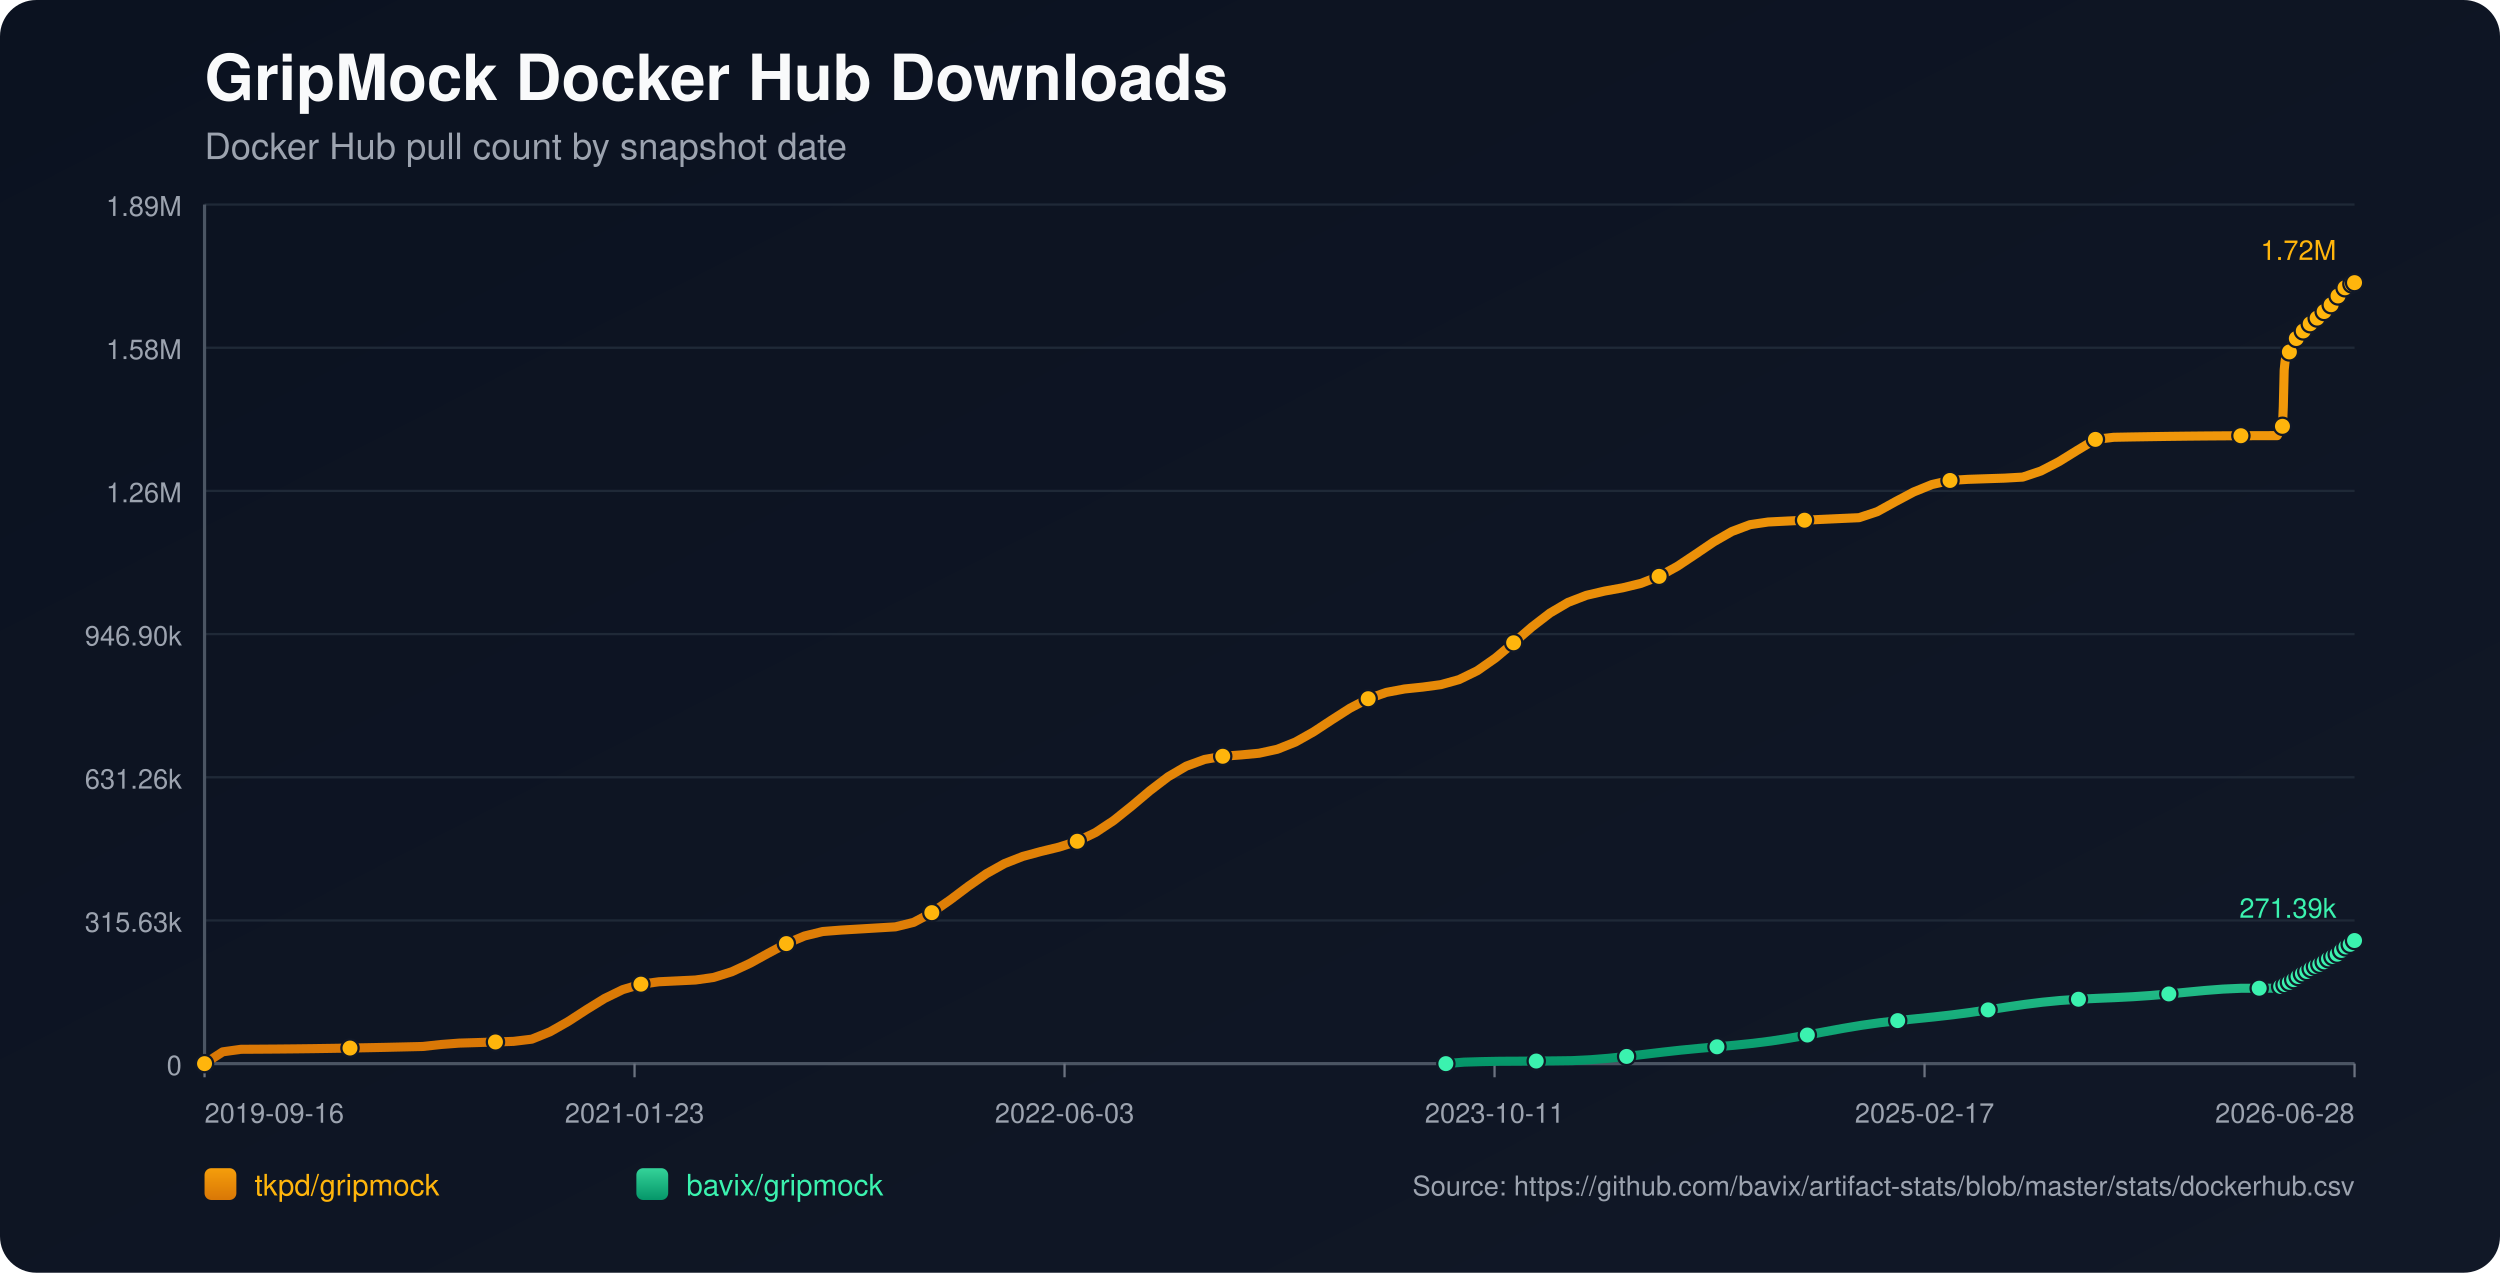
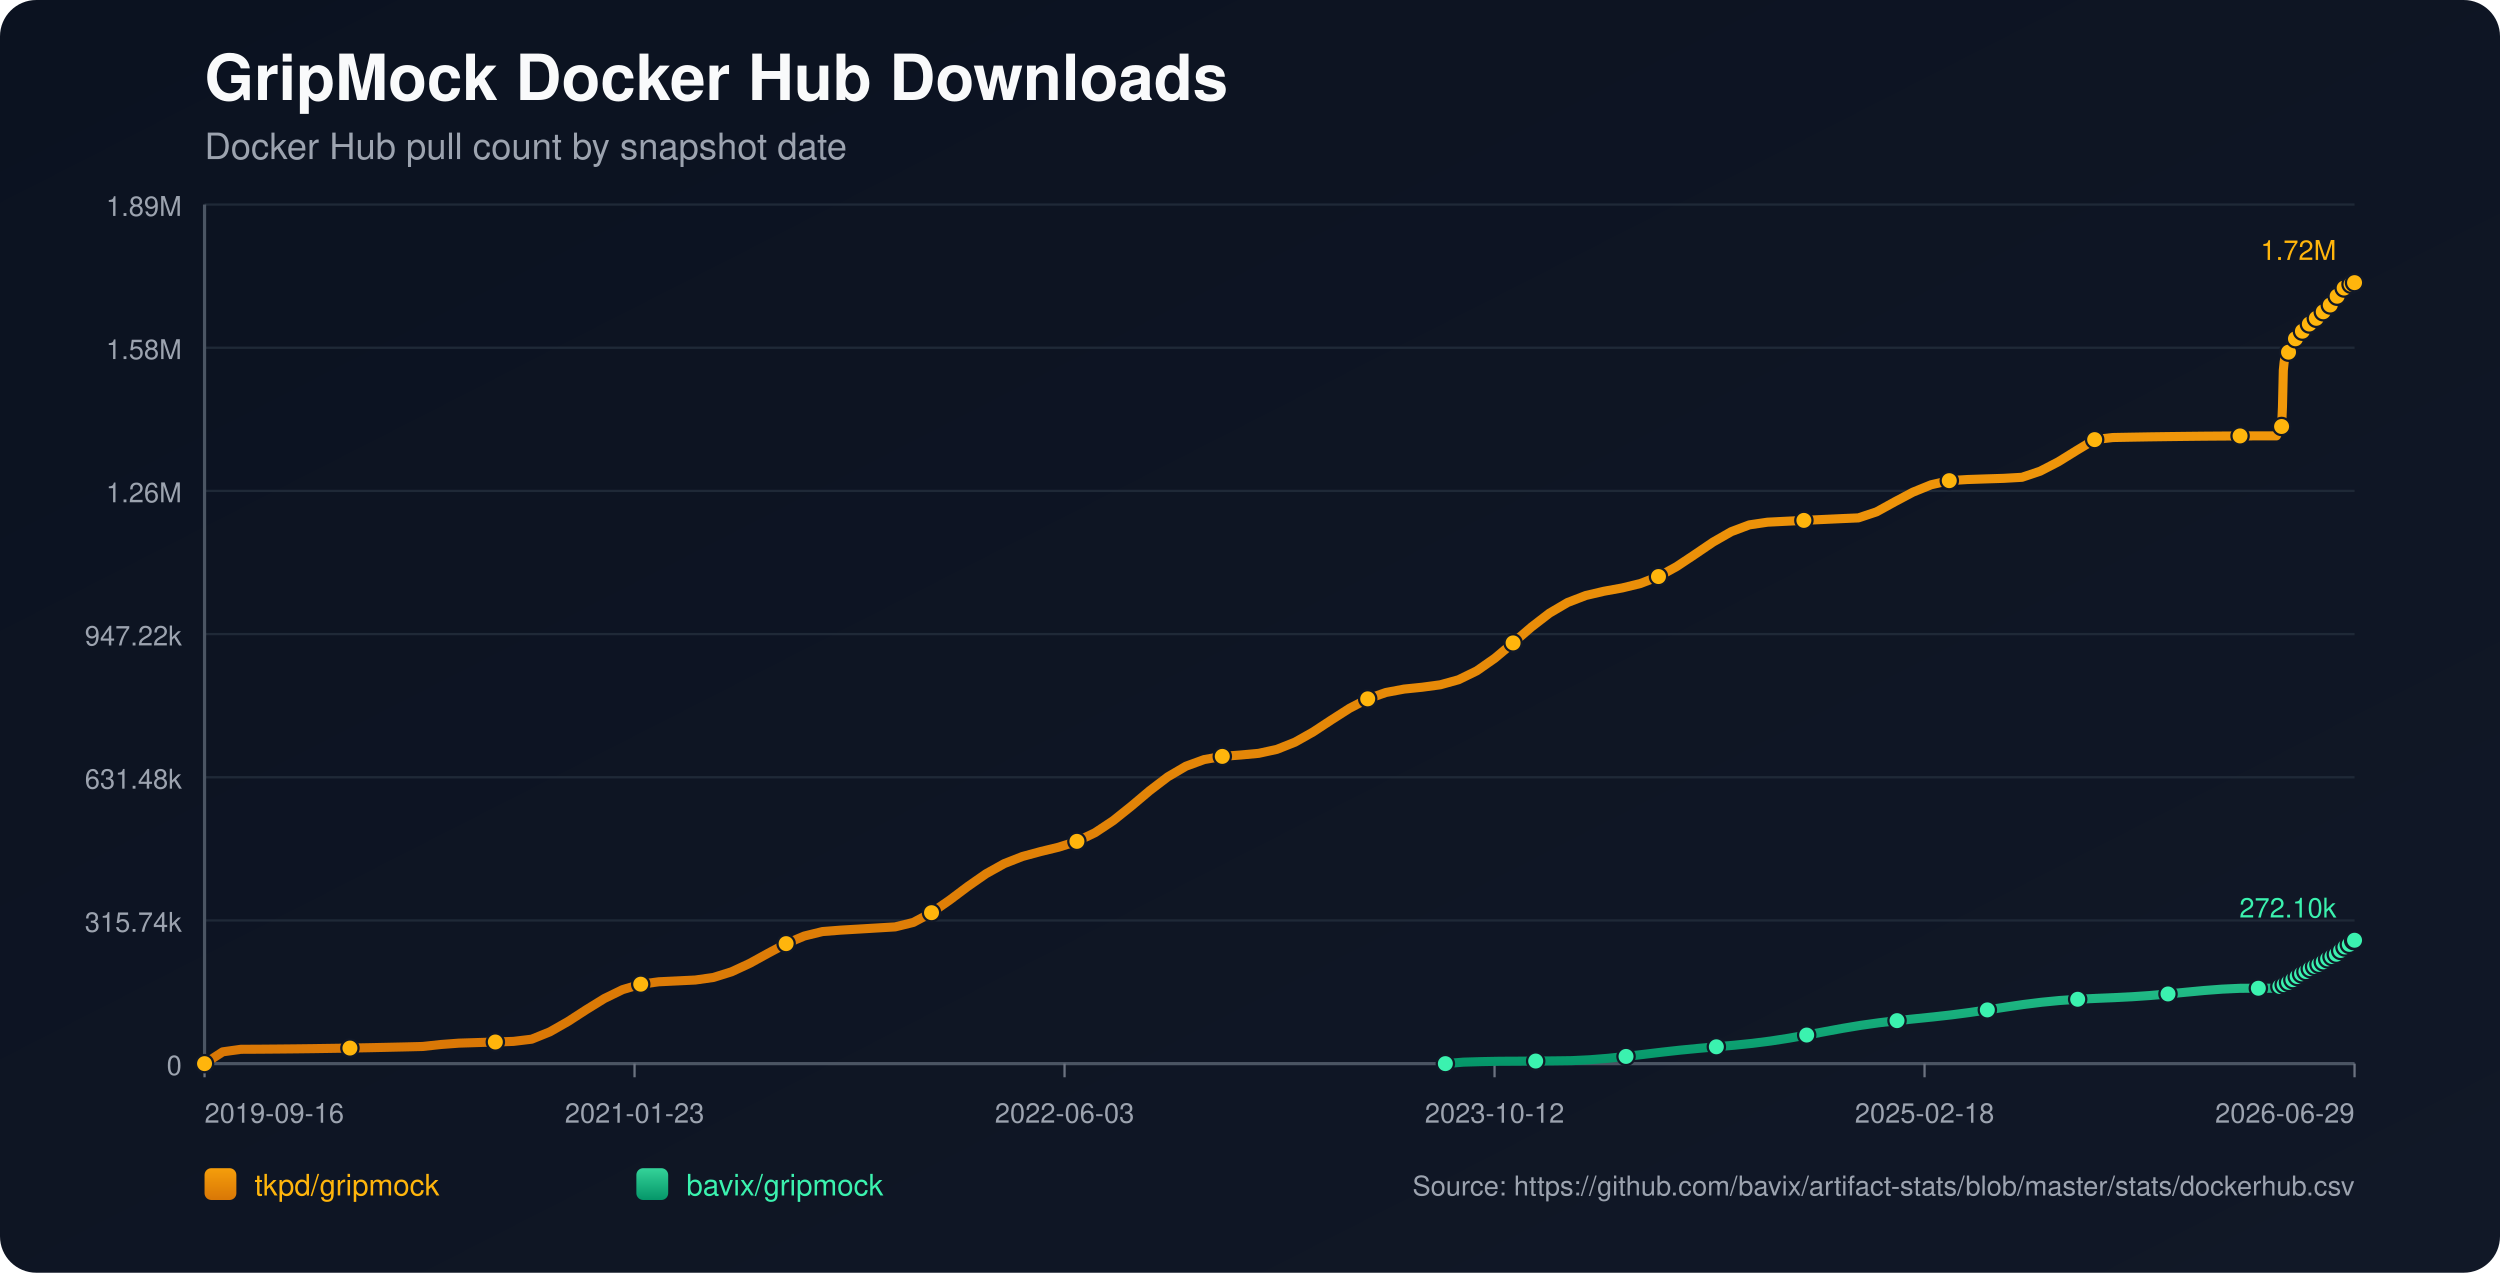
<svg xmlns="http://www.w3.org/2000/svg" width="1100" height="560" viewBox="0 0 1100 560">
  <defs>
    <linearGradient id="bg" x1="0" y1="0" x2="1" y2="1">
      <stop offset="0%" stop-color="#0b1220" />
      <stop offset="100%" stop-color="#111827" />
    </linearGradient>
    <linearGradient id="repo-0" x1="0" y1="0" x2="0" y2="1">
      <stop offset="0%" stop-color="#f59e0b" />
      <stop offset="100%" stop-color="#d97706" />
    </linearGradient>
    <linearGradient id="repo-1" x1="0" y1="0" x2="0" y2="1">
      <stop offset="0%" stop-color="#34d399" />
      <stop offset="100%" stop-color="#059669" />
    </linearGradient>
  </defs>
  <rect x="0" y="0" width="1100" height="560" fill="url(#bg)" rx="16" />
  <text x="90" y="44" fill="#f9fafb" font-size="28" font-family="-apple-system,BlinkMacSystemFont,Segoe UI,Helvetica,Arial,sans-serif" font-weight="700">GripMock Docker Hub Downloads</text>
  <text x="90" y="70" fill="#9ca3af" font-size="16" font-family="-apple-system,BlinkMacSystemFont,Segoe UI,Helvetica,Arial,sans-serif">Docker Hub pull count by snapshot date</text>
  <line x1="90" y1="90.00" x2="1036" y2="90.00" stroke="#1f2937" stroke-width="1" />
  <text x="80" y="95.00" text-anchor="end" fill="#9ca3af" font-size="12" font-family="-apple-system,BlinkMacSystemFont,Segoe UI,Helvetica,Arial,sans-serif">1.89M</text>
  <line x1="90" y1="153.00" x2="1036" y2="153.00" stroke="#1f2937" stroke-width="1" />
  <text x="80" y="158.00" text-anchor="end" fill="#9ca3af" font-size="12" font-family="-apple-system,BlinkMacSystemFont,Segoe UI,Helvetica,Arial,sans-serif">1.58M</text>
  <line x1="90" y1="216.00" x2="1036" y2="216.00" stroke="#1f2937" stroke-width="1" />
  <text x="80" y="221.00" text-anchor="end" fill="#9ca3af" font-size="12" font-family="-apple-system,BlinkMacSystemFont,Segoe UI,Helvetica,Arial,sans-serif">1.26M</text>
  <line x1="90" y1="279.00" x2="1036" y2="279.00" stroke="#1f2937" stroke-width="1" />
-   <text x="80" y="284.00" text-anchor="end" fill="#9ca3af" font-size="12" font-family="-apple-system,BlinkMacSystemFont,Segoe UI,Helvetica,Arial,sans-serif">946.90k</text>
+   <text x="80" y="284.00" text-anchor="end" fill="#9ca3af" font-size="12" font-family="-apple-system,BlinkMacSystemFont,Segoe UI,Helvetica,Arial,sans-serif">947.22k</text>
  <line x1="90" y1="342.00" x2="1036" y2="342.00" stroke="#1f2937" stroke-width="1" />
-   <text x="80" y="347.00" text-anchor="end" fill="#9ca3af" font-size="12" font-family="-apple-system,BlinkMacSystemFont,Segoe UI,Helvetica,Arial,sans-serif">631.26k</text>
+   <text x="80" y="347.00" text-anchor="end" fill="#9ca3af" font-size="12" font-family="-apple-system,BlinkMacSystemFont,Segoe UI,Helvetica,Arial,sans-serif">631.48k</text>
  <line x1="90" y1="405.00" x2="1036" y2="405.00" stroke="#1f2937" stroke-width="1" />
-   <text x="80" y="410.00" text-anchor="end" fill="#9ca3af" font-size="12" font-family="-apple-system,BlinkMacSystemFont,Segoe UI,Helvetica,Arial,sans-serif">315.63k</text>
+   <text x="80" y="410.00" text-anchor="end" fill="#9ca3af" font-size="12" font-family="-apple-system,BlinkMacSystemFont,Segoe UI,Helvetica,Arial,sans-serif">315.74k</text>
  <line x1="90" y1="468.00" x2="1036" y2="468.00" stroke="#1f2937" stroke-width="1" />
  <text x="80" y="473.00" text-anchor="end" fill="#9ca3af" font-size="12" font-family="-apple-system,BlinkMacSystemFont,Segoe UI,Helvetica,Arial,sans-serif">0</text>
  <line x1="90" y1="468" x2="1036" y2="468" stroke="#4b5563" stroke-width="1.4" />
  <line x1="90" y1="90" x2="90" y2="468" stroke="#4b5563" stroke-width="1.4" />
  <line x1="90.00" y1="468" x2="90.00" y2="474" stroke="#6b7280" stroke-width="1" />
  <text x="90.00" y="494" text-anchor="start" fill="#9ca3af" font-size="12" font-family="-apple-system,BlinkMacSystemFont,Segoe UI,Helvetica,Arial,sans-serif">2019-09-16</text>
  <line x1="279.20" y1="468" x2="279.20" y2="474" stroke="#6b7280" stroke-width="1" />
  <text x="279.20" y="494" text-anchor="middle" fill="#9ca3af" font-size="12" font-family="-apple-system,BlinkMacSystemFont,Segoe UI,Helvetica,Arial,sans-serif">2021-01-23</text>
  <line x1="468.40" y1="468" x2="468.40" y2="474" stroke="#6b7280" stroke-width="1" />
  <text x="468.40" y="494" text-anchor="middle" fill="#9ca3af" font-size="12" font-family="-apple-system,BlinkMacSystemFont,Segoe UI,Helvetica,Arial,sans-serif">2022-06-03</text>
  <line x1="657.60" y1="468" x2="657.60" y2="474" stroke="#6b7280" stroke-width="1" />
-   <text x="657.60" y="494" text-anchor="middle" fill="#9ca3af" font-size="12" font-family="-apple-system,BlinkMacSystemFont,Segoe UI,Helvetica,Arial,sans-serif">2023-10-11</text>
+   <text x="657.60" y="494" text-anchor="middle" fill="#9ca3af" font-size="12" font-family="-apple-system,BlinkMacSystemFont,Segoe UI,Helvetica,Arial,sans-serif">2023-10-12</text>
  <line x1="846.80" y1="468" x2="846.80" y2="474" stroke="#6b7280" stroke-width="1" />
-   <text x="846.80" y="494" text-anchor="middle" fill="#9ca3af" font-size="12" font-family="-apple-system,BlinkMacSystemFont,Segoe UI,Helvetica,Arial,sans-serif">2025-02-17</text>
+   <text x="846.80" y="494" text-anchor="middle" fill="#9ca3af" font-size="12" font-family="-apple-system,BlinkMacSystemFont,Segoe UI,Helvetica,Arial,sans-serif">2025-02-18</text>
  <line x1="1036.00" y1="468" x2="1036.00" y2="474" stroke="#6b7280" stroke-width="1" />
-   <text x="1036.00" y="494" text-anchor="end" fill="#9ca3af" font-size="12" font-family="-apple-system,BlinkMacSystemFont,Segoe UI,Helvetica,Arial,sans-serif">2026-06-28</text>
-   <polyline fill="none" stroke="url(#repo-0)" stroke-width="4" stroke-linecap="round" stroke-linejoin="round" points="90.00,468.00 98.00,462.81 106.00,461.69 114.00,461.64 122.00,461.58 130.00,461.50 138.00,461.40 146.00,461.28 154.00,461.14 162.00,460.99 170.00,460.83 178.00,460.64 186.00,460.45 194.00,459.58 202.00,458.97 210.00,458.73 218.00,458.47 226.00,458.20 234.00,457.23 242.00,454.00 250.00,449.46 258.00,444.27 266.00,439.33 274.00,435.44 282.00,433.03 290.00,431.97 298.00,431.59 306.00,431.20 314.00,430.07 322.00,427.57 330.00,423.85 338.00,419.45 346.00,415.18 354.00,411.83 362.00,409.87 370.00,409.24 378.00,408.77 386.00,408.29 394.00,407.81 402.00,405.84 410.00,401.56 418.00,396.01 426.00,390.00 434.00,384.43 442.00,379.97 450.00,376.83 458.00,374.66 466.00,372.72 474.00,370.16 482.00,366.33 490.00,361.03 498.00,354.62 506.00,347.88 514.00,341.77 522.00,337.08 530.00,334.16 538.00,332.76 546.00,332.17 554.00,331.42 562.00,329.68 570.00,326.50 578.00,321.99 586.00,316.73 594.00,311.61 602.00,307.43 610.00,304.65 618.00,303.15 626.00,302.32 634.00,301.24 642.00,299.02 650.00,295.12 658.00,289.53 666.00,282.82 674.00,275.89 682.00,269.73 690.00,265.03 698.00,261.95 706.00,260.08 714.00,258.63 722.00,256.69 730.00,253.60 738.00,249.20 746.00,243.88 754.00,238.45 762.00,233.87 770.00,230.86 778.00,229.68 786.00,229.28 794.00,228.89 802.00,228.51 810.00,228.14 818.00,227.78 826.00,225.13 834.00,220.72 842.00,216.47 850.00,213.21 858.00,211.40 866.00,210.91 874.00,210.64 882.00,210.38 890.00,209.92 898.00,207.24 905.99,203.10 913.99,198.14 921.99,193.33 929.99,192.41 937.99,192.26 945.99,192.13 953.99,192.01 961.99,191.91 969.99,191.83 977.99,191.77 985.99,191.72 993.99,191.69 1001.99,191.68 1002.38,190.77 1002.74,189.76 1003.13,188.85 1003.50,188.27 1003.89,187.98 1004.28,187.57 1004.65,179.04 1005.04,162.84 1005.42,159.06 1005.80,157.12 1006.18,156.26 1006.57,156.19 1006.95,156.07 1007.33,154.85 1007.71,153.43 1008.10,152.29 1008.48,151.37 1008.86,150.59 1009.24,150.52 1009.63,150.39 1010.01,149.53 1010.39,148.94 1010.77,148.33 1011.15,147.77 1011.53,147.35 1011.92,147.28 1012.30,147.21 1012.69,146.79 1013.07,146.23 1013.45,145.62 1013.84,145.13 1014.21,144.81 1014.60,144.73 1014.98,144.66 1015.36,144.30 1015.74,143.78 1016.13,142.99 1016.50,142.46 1016.89,142.08 1017.27,142.02 1017.66,141.92 1018.04,141.58 1018.42,141.17 1018.80,140.78 1019.19,140.34 1019.56,139.95 1019.95,139.86 1020.34,139.74 1020.72,139.19 1021.10,138.66 1021.48,138.03 1021.87,137.59 1022.24,137.17 1022.63,137.07 1023.02,136.91 1023.39,136.66 1023.78,136.12 1024.16,135.53 1024.54,134.90 1024.91,134.34 1025.31,134.26 1025.71,134.08 1026.08,133.53 1026.46,132.85 1026.84,132.09 1027.22,131.49 1027.59,131.02 1027.98,130.93 1028.37,130.79 1028.74,130.22 1029.13,129.58 1029.52,128.99 1029.89,128.39 1030.27,127.99 1030.66,127.92 1031.07,127.74 1031.45,127.21 1031.82,126.63 1032.19,126.26 1032.59,125.97 1032.95,125.80 1033.34,125.72 1033.74,125.63 1034.09,125.38 1034.47,125.17 1034.85,124.94 1035.23,124.67 1035.61,124.44 1036.00,124.36" />
+   <text x="1036.00" y="494" text-anchor="end" fill="#9ca3af" font-size="12" font-family="-apple-system,BlinkMacSystemFont,Segoe UI,Helvetica,Arial,sans-serif">2026-06-29</text>
+   <polyline fill="none" stroke="url(#repo-0)" stroke-width="4" stroke-linecap="round" stroke-linejoin="round" points="90.00,468.00 98.00,462.81 105.99,461.69 113.99,461.65 121.99,461.58 129.98,461.50 137.98,461.40 145.98,461.28 153.97,461.15 161.97,461.00 169.97,460.83 177.96,460.65 185.96,460.45 193.96,459.58 201.95,458.98 209.95,458.73 217.95,458.48 225.94,458.21 233.94,457.24 241.94,454.01 249.93,449.46 257.93,444.28 265.93,439.34 273.92,435.45 281.92,433.04 289.92,431.98 297.91,431.60 305.91,431.21 313.91,430.08 321.90,427.58 329.90,423.87 337.90,419.47 345.89,415.20 353.89,411.85 361.89,409.89 369.88,409.26 377.88,408.79 385.88,408.31 393.87,407.83 401.87,405.86 409.87,401.58 417.86,396.03 425.86,390.02 433.86,384.45 441.85,380.00 449.85,376.86 457.85,374.69 465.84,372.75 473.84,370.20 481.84,366.37 489.83,361.07 497.83,354.66 505.83,347.92 513.82,341.82 521.82,337.13 529.82,334.21 537.81,332.81 545.81,332.21 553.81,331.47 561.80,329.73 569.80,326.55 577.80,322.04 585.79,316.78 593.79,311.66 601.79,307.49 609.78,304.70 617.78,303.20 625.78,302.38 633.77,301.30 641.77,299.08 649.77,295.18 657.76,289.59 665.76,282.88 673.76,275.96 681.75,269.80 689.75,265.10 697.75,262.02 705.74,260.15 713.74,258.70 721.74,256.76 729.73,253.68 737.73,249.28 745.73,243.96 753.72,238.53 761.72,233.95 769.72,230.94 777.71,229.76 785.71,229.36 793.71,228.97 801.70,228.59 809.70,228.22 817.70,227.87 825.69,225.21 833.69,220.80 841.69,216.55 849.68,213.30 857.68,211.49 865.68,210.99 873.67,210.72 881.67,210.47 889.67,210.01 897.66,207.33 905.66,203.19 913.66,198.23 921.65,193.43 929.65,192.51 937.65,192.36 945.64,192.22 953.64,192.11 961.64,192.01 969.63,191.92 977.63,191.86 985.63,191.81 993.62,191.78 1001.62,191.78 1002.01,190.87 1002.37,189.86 1002.75,188.95 1003.13,188.37 1003.52,188.07 1003.90,187.66 1004.28,179.14 1004.66,162.95 1005.04,159.17 1005.43,157.23 1005.80,156.37 1006.19,156.30 1006.58,156.18 1006.95,154.96 1007.34,153.54 1007.72,152.40 1008.10,151.48 1008.48,150.70 1008.86,150.63 1009.25,150.50 1009.63,149.64 1010.01,149.05 1010.39,148.44 1010.77,147.88 1011.15,147.46 1011.54,147.39 1011.92,147.32 1012.31,146.90 1012.69,146.34 1013.07,145.73 1013.46,145.24 1013.83,144.92 1014.22,144.84 1014.60,144.78 1014.98,144.41 1015.36,143.89 1015.74,143.10 1016.12,142.57 1016.50,142.19 1016.89,142.13 1017.28,142.03 1017.65,141.70 1018.04,141.29 1018.42,140.89 1018.81,140.45 1019.18,140.06 1019.57,139.97 1019.96,139.85 1020.34,139.30 1020.72,138.77 1021.10,138.14 1021.48,137.71 1021.85,137.28 1022.24,137.18 1022.63,137.02 1023.01,136.77 1023.39,136.24 1023.77,135.64 1024.16,135.02 1024.53,134.45 1024.92,134.38 1025.33,134.20 1025.69,133.64 1026.08,132.96 1026.45,132.21 1026.83,131.61 1027.20,131.14 1027.60,131.05 1027.98,130.90 1028.35,130.34 1028.74,129.69 1029.13,129.10 1029.51,128.51 1029.88,128.11 1030.27,128.03 1030.68,127.85 1031.06,127.32 1031.43,126.74 1031.80,126.38 1032.20,126.08 1032.56,125.92 1032.95,125.84 1033.35,125.75 1033.70,125.50 1034.08,125.29 1034.46,125.06 1034.84,124.79 1035.22,124.56 1035.61,124.48 1036.00,124.36" />
  <circle cx="90.00" cy="468.00" r="3.8" fill="#ffb50c" stroke="#111827" stroke-width="1" />
-   <circle cx="154.00" cy="461.14" r="3.8" fill="#ffb50c" stroke="#111827" stroke-width="1" />
-   <circle cx="218.00" cy="458.47" r="3.8" fill="#ffb50c" stroke="#111827" stroke-width="1" />
-   <circle cx="282.00" cy="433.03" r="3.8" fill="#ffb50c" stroke="#111827" stroke-width="1" />
-   <circle cx="346.00" cy="415.18" r="3.8" fill="#ffb50c" stroke="#111827" stroke-width="1" />
-   <circle cx="410.00" cy="401.56" r="3.8" fill="#ffb50c" stroke="#111827" stroke-width="1" />
-   <circle cx="474.00" cy="370.16" r="3.8" fill="#ffb50c" stroke="#111827" stroke-width="1" />
-   <circle cx="538.00" cy="332.76" r="3.8" fill="#ffb50c" stroke="#111827" stroke-width="1" />
-   <circle cx="602.00" cy="307.43" r="3.8" fill="#ffb50c" stroke="#111827" stroke-width="1" />
-   <circle cx="666.00" cy="282.82" r="3.8" fill="#ffb50c" stroke="#111827" stroke-width="1" />
-   <circle cx="730.00" cy="253.60" r="3.8" fill="#ffb50c" stroke="#111827" stroke-width="1" />
-   <circle cx="794.00" cy="228.89" r="3.8" fill="#ffb50c" stroke="#111827" stroke-width="1" />
-   <circle cx="858.00" cy="211.40" r="3.8" fill="#ffb50c" stroke="#111827" stroke-width="1" />
-   <circle cx="921.99" cy="193.33" r="3.8" fill="#ffb50c" stroke="#111827" stroke-width="1" />
-   <circle cx="985.99" cy="191.72" r="3.8" fill="#ffb50c" stroke="#111827" stroke-width="1" />
-   <circle cx="1004.28" cy="187.57" r="3.8" fill="#ffb50c" stroke="#111827" stroke-width="1" />
-   <circle cx="1007.33" cy="154.85" r="3.8" fill="#ffb50c" stroke="#111827" stroke-width="1" />
-   <circle cx="1010.39" cy="148.94" r="3.8" fill="#ffb50c" stroke="#111827" stroke-width="1" />
-   <circle cx="1013.45" cy="145.62" r="3.8" fill="#ffb50c" stroke="#111827" stroke-width="1" />
-   <circle cx="1016.50" cy="142.46" r="3.8" fill="#ffb50c" stroke="#111827" stroke-width="1" />
-   <circle cx="1019.56" cy="139.95" r="3.8" fill="#ffb50c" stroke="#111827" stroke-width="1" />
-   <circle cx="1022.63" cy="137.07" r="3.8" fill="#ffb50c" stroke="#111827" stroke-width="1" />
-   <circle cx="1025.71" cy="134.08" r="3.8" fill="#ffb50c" stroke="#111827" stroke-width="1" />
-   <circle cx="1028.74" cy="130.22" r="3.8" fill="#ffb50c" stroke="#111827" stroke-width="1" />
-   <circle cx="1031.82" cy="126.63" r="3.8" fill="#ffb50c" stroke="#111827" stroke-width="1" />
-   <circle cx="1034.85" cy="124.94" r="3.8" fill="#ffb50c" stroke="#111827" stroke-width="1" />
+   <circle cx="153.97" cy="461.15" r="3.8" fill="#ffb50c" stroke="#111827" stroke-width="1" />
+   <circle cx="217.95" cy="458.48" r="3.8" fill="#ffb50c" stroke="#111827" stroke-width="1" />
+   <circle cx="281.92" cy="433.04" r="3.8" fill="#ffb50c" stroke="#111827" stroke-width="1" />
+   <circle cx="345.89" cy="415.20" r="3.8" fill="#ffb50c" stroke="#111827" stroke-width="1" />
+   <circle cx="409.87" cy="401.58" r="3.8" fill="#ffb50c" stroke="#111827" stroke-width="1" />
+   <circle cx="473.84" cy="370.20" r="3.8" fill="#ffb50c" stroke="#111827" stroke-width="1" />
+   <circle cx="537.81" cy="332.81" r="3.8" fill="#ffb50c" stroke="#111827" stroke-width="1" />
+   <circle cx="601.79" cy="307.49" r="3.8" fill="#ffb50c" stroke="#111827" stroke-width="1" />
+   <circle cx="665.76" cy="282.88" r="3.8" fill="#ffb50c" stroke="#111827" stroke-width="1" />
+   <circle cx="729.73" cy="253.68" r="3.8" fill="#ffb50c" stroke="#111827" stroke-width="1" />
+   <circle cx="793.71" cy="228.97" r="3.8" fill="#ffb50c" stroke="#111827" stroke-width="1" />
+   <circle cx="857.68" cy="211.49" r="3.8" fill="#ffb50c" stroke="#111827" stroke-width="1" />
+   <circle cx="921.65" cy="193.43" r="3.8" fill="#ffb50c" stroke="#111827" stroke-width="1" />
+   <circle cx="985.63" cy="191.81" r="3.8" fill="#ffb50c" stroke="#111827" stroke-width="1" />
+   <circle cx="1003.90" cy="187.66" r="3.8" fill="#ffb50c" stroke="#111827" stroke-width="1" />
+   <circle cx="1006.95" cy="154.96" r="3.8" fill="#ffb50c" stroke="#111827" stroke-width="1" />
+   <circle cx="1010.01" cy="149.05" r="3.8" fill="#ffb50c" stroke="#111827" stroke-width="1" />
+   <circle cx="1013.07" cy="145.73" r="3.8" fill="#ffb50c" stroke="#111827" stroke-width="1" />
+   <circle cx="1016.12" cy="142.57" r="3.8" fill="#ffb50c" stroke="#111827" stroke-width="1" />
+   <circle cx="1019.18" cy="140.06" r="3.8" fill="#ffb50c" stroke="#111827" stroke-width="1" />
+   <circle cx="1022.24" cy="137.18" r="3.8" fill="#ffb50c" stroke="#111827" stroke-width="1" />
+   <circle cx="1025.33" cy="134.20" r="3.8" fill="#ffb50c" stroke="#111827" stroke-width="1" />
+   <circle cx="1028.35" cy="130.34" r="3.8" fill="#ffb50c" stroke="#111827" stroke-width="1" />
+   <circle cx="1031.43" cy="126.74" r="3.8" fill="#ffb50c" stroke="#111827" stroke-width="1" />
+   <circle cx="1034.46" cy="125.06" r="3.8" fill="#ffb50c" stroke="#111827" stroke-width="1" />
  <circle cx="1036.00" cy="124.36" r="3.8" fill="#ffb50c" stroke="#111827" stroke-width="1" />
  <text x="1028.00" y="114.36" text-anchor="end" fill="#ffb50c" font-size="12" font-family="-apple-system,BlinkMacSystemFont,Segoe UI,Helvetica,Arial,sans-serif">1.72M</text>
-   <polyline fill="none" stroke="url(#repo-1)" stroke-width="4" stroke-linecap="round" stroke-linejoin="round" points="636.18,468.00 644.13,467.34 652.09,467.11 660.04,466.96 667.99,466.92 675.94,466.86 683.90,466.79 691.85,466.68 699.80,466.28 707.75,465.65 715.71,464.83 723.66,463.89 731.61,462.94 739.56,462.06 747.52,461.29 755.47,460.59 763.42,459.88 771.37,459.06 779.33,458.05 787.28,456.82 795.23,455.41 803.18,453.91 811.14,452.45 819.09,451.13 827.04,450.01 834.99,449.07 842.95,448.26 850.90,447.45 858.85,446.55 866.80,445.51 874.76,444.35 882.71,443.13 890.66,441.97 898.61,440.98 906.57,440.21 914.52,439.67 922.47,439.29 930.42,438.96 938.37,438.56 946.33,438.02 954.28,437.33 962.23,436.56 970.18,435.81 978.14,435.20 986.09,434.84 994.04,434.82 1001.99,434.81 1002.38,434.58 1002.74,434.37 1003.13,434.16 1003.50,434.05 1003.89,434.01 1004.28,433.93 1004.65,433.77 1005.04,433.52 1005.42,433.21 1005.80,432.92 1006.18,432.65 1006.57,432.61 1006.95,432.48 1007.33,432.23 1007.71,431.92 1008.10,431.59 1008.48,431.37 1008.86,431.07 1009.24,431.04 1009.63,430.97 1010.01,430.63 1010.39,430.32 1010.77,429.98 1011.15,429.68 1011.53,429.44 1011.92,429.28 1012.30,429.17 1012.69,428.80 1013.07,428.47 1013.45,428.18 1013.84,427.83 1014.21,427.66 1014.60,427.59 1014.98,427.46 1015.36,427.18 1015.74,426.99 1016.13,426.80 1016.50,426.40 1016.89,426.18 1017.27,426.11 1017.66,426.03 1018.04,425.73 1018.42,425.45 1018.80,425.19 1019.19,424.91 1019.56,424.72 1019.95,424.66 1020.34,424.54 1020.72,424.29 1021.10,424.02 1021.48,423.77 1021.87,423.53 1022.24,423.28 1022.63,423.20 1023.02,423.08 1023.39,422.87 1023.78,422.58 1024.16,422.21 1024.54,421.89 1024.91,421.67 1025.31,421.60 1025.71,421.45 1026.08,421.17 1026.46,420.85 1026.84,420.49 1027.22,420.24 1027.59,420.07 1027.98,419.99 1028.37,419.85 1028.74,419.52 1029.13,419.20 1029.52,418.81 1029.89,418.45 1030.27,418.19 1030.66,418.08 1031.07,417.86 1031.45,417.56 1031.82,417.10 1032.19,416.66 1032.59,416.26 1032.95,416.12 1033.34,416.04 1033.74,415.82 1034.09,415.50 1034.47,415.13 1034.85,414.69 1035.23,414.25 1035.61,413.93 1036.00,413.83" />
-   <circle cx="636.18" cy="468.00" r="3.8" fill="#3bf2af" stroke="#111827" stroke-width="1" />
-   <circle cx="675.94" cy="466.86" r="3.8" fill="#3bf2af" stroke="#111827" stroke-width="1" />
-   <circle cx="715.71" cy="464.83" r="3.8" fill="#3bf2af" stroke="#111827" stroke-width="1" />
-   <circle cx="755.47" cy="460.59" r="3.8" fill="#3bf2af" stroke="#111827" stroke-width="1" />
-   <circle cx="795.23" cy="455.41" r="3.8" fill="#3bf2af" stroke="#111827" stroke-width="1" />
-   <circle cx="834.99" cy="449.07" r="3.8" fill="#3bf2af" stroke="#111827" stroke-width="1" />
-   <circle cx="874.76" cy="444.35" r="3.8" fill="#3bf2af" stroke="#111827" stroke-width="1" />
-   <circle cx="914.52" cy="439.67" r="3.8" fill="#3bf2af" stroke="#111827" stroke-width="1" />
-   <circle cx="954.28" cy="437.33" r="3.8" fill="#3bf2af" stroke="#111827" stroke-width="1" />
-   <circle cx="994.04" cy="434.82" r="3.8" fill="#3bf2af" stroke="#111827" stroke-width="1" />
-   <circle cx="1003.50" cy="434.05" r="3.8" fill="#3bf2af" stroke="#111827" stroke-width="1" />
-   <circle cx="1005.42" cy="433.21" r="3.8" fill="#3bf2af" stroke="#111827" stroke-width="1" />
-   <circle cx="1007.33" cy="432.23" r="3.8" fill="#3bf2af" stroke="#111827" stroke-width="1" />
-   <circle cx="1009.24" cy="431.04" r="3.8" fill="#3bf2af" stroke="#111827" stroke-width="1" />
-   <circle cx="1011.15" cy="429.68" r="3.8" fill="#3bf2af" stroke="#111827" stroke-width="1" />
-   <circle cx="1013.07" cy="428.47" r="3.8" fill="#3bf2af" stroke="#111827" stroke-width="1" />
-   <circle cx="1014.98" cy="427.46" r="3.8" fill="#3bf2af" stroke="#111827" stroke-width="1" />
-   <circle cx="1016.89" cy="426.18" r="3.8" fill="#3bf2af" stroke="#111827" stroke-width="1" />
-   <circle cx="1018.80" cy="425.19" r="3.8" fill="#3bf2af" stroke="#111827" stroke-width="1" />
-   <circle cx="1020.72" cy="424.29" r="3.8" fill="#3bf2af" stroke="#111827" stroke-width="1" />
-   <circle cx="1022.63" cy="423.20" r="3.8" fill="#3bf2af" stroke="#111827" stroke-width="1" />
-   <circle cx="1024.54" cy="421.89" r="3.8" fill="#3bf2af" stroke="#111827" stroke-width="1" />
-   <circle cx="1026.46" cy="420.85" r="3.8" fill="#3bf2af" stroke="#111827" stroke-width="1" />
-   <circle cx="1028.37" cy="419.85" r="3.8" fill="#3bf2af" stroke="#111827" stroke-width="1" />
-   <circle cx="1030.27" cy="418.19" r="3.8" fill="#3bf2af" stroke="#111827" stroke-width="1" />
-   <circle cx="1032.19" cy="416.66" r="3.8" fill="#3bf2af" stroke="#111827" stroke-width="1" />
-   <circle cx="1034.09" cy="415.50" r="3.8" fill="#3bf2af" stroke="#111827" stroke-width="1" />
-   <circle cx="1036.00" cy="413.83" r="3.8" fill="#3bf2af" stroke="#111827" stroke-width="1" />
-   <text x="1028.00" y="403.83" text-anchor="end" fill="#3bf2af" font-size="12" font-family="-apple-system,BlinkMacSystemFont,Segoe UI,Helvetica,Arial,sans-serif">271.39k</text>
+   <polyline fill="none" stroke="url(#repo-1)" stroke-width="4" stroke-linecap="round" stroke-linejoin="round" points="635.96,468.00 643.91,467.34 651.86,467.11 659.80,466.96 667.75,466.92 675.70,466.86 683.65,466.79 691.60,466.68 699.55,466.29 707.50,465.66 715.45,464.83 723.40,463.89 731.35,462.94 739.30,462.06 747.25,461.29 755.19,460.59 763.14,459.89 771.09,459.07 779.04,458.06 786.99,456.83 794.94,455.42 802.89,453.92 810.84,452.46 818.79,451.14 826.74,450.02 834.69,449.08 842.64,448.26 850.58,447.45 858.53,446.56 866.48,445.52 874.43,444.36 882.38,443.14 890.33,441.98 898.28,440.99 906.23,440.22 914.18,439.68 922.13,439.30 930.08,438.97 938.03,438.57 945.97,438.03 953.92,437.34 961.87,436.57 969.82,435.82 977.77,435.22 985.72,434.85 993.67,434.83 1001.62,434.82 1002.01,434.59 1002.37,434.38 1002.75,434.17 1003.13,434.06 1003.52,434.02 1003.90,433.94 1004.28,433.78 1004.66,433.53 1005.04,433.23 1005.43,432.93 1005.80,432.66 1006.19,432.62 1006.58,432.50 1006.95,432.24 1007.34,431.94 1007.72,431.60 1008.10,431.38 1008.48,431.08 1008.86,431.05 1009.25,430.98 1009.63,430.64 1010.01,430.33 1010.39,429.99 1010.77,429.69 1011.15,429.45 1011.54,429.29 1011.92,429.18 1012.31,428.81 1012.69,428.48 1013.07,428.19 1013.46,427.84 1013.83,427.67 1014.22,427.61 1014.60,427.48 1014.98,427.20 1015.36,427.00 1015.74,426.82 1016.12,426.41 1016.50,426.20 1016.89,426.13 1017.28,426.04 1017.65,425.74 1018.04,425.46 1018.42,425.20 1018.81,424.93 1019.18,424.73 1019.57,424.67 1019.96,424.56 1020.34,424.31 1020.72,424.03 1021.10,423.78 1021.48,423.54 1021.85,423.30 1022.24,423.22 1022.63,423.10 1023.01,422.89 1023.39,422.60 1023.77,422.22 1024.16,421.91 1024.53,421.69 1024.92,421.62 1025.33,421.47 1025.69,421.19 1026.08,420.87 1026.45,420.51 1026.83,420.25 1027.20,420.09 1027.60,420.01 1027.98,419.87 1028.35,419.54 1028.74,419.21 1029.13,418.82 1029.51,418.47 1029.88,418.21 1030.27,418.10 1030.68,417.88 1031.06,417.58 1031.43,417.12 1031.80,416.68 1032.20,416.27 1032.56,416.14 1032.95,416.05 1033.35,415.84 1033.70,415.52 1034.08,415.15 1034.46,414.71 1034.84,414.27 1035.22,413.95 1035.61,413.85 1036.00,413.71" />
+   <circle cx="635.96" cy="468.00" r="3.8" fill="#3bf2af" stroke="#111827" stroke-width="1" />
+   <circle cx="675.70" cy="466.86" r="3.8" fill="#3bf2af" stroke="#111827" stroke-width="1" />
+   <circle cx="715.45" cy="464.83" r="3.8" fill="#3bf2af" stroke="#111827" stroke-width="1" />
+   <circle cx="755.19" cy="460.59" r="3.8" fill="#3bf2af" stroke="#111827" stroke-width="1" />
+   <circle cx="794.94" cy="455.42" r="3.8" fill="#3bf2af" stroke="#111827" stroke-width="1" />
+   <circle cx="834.69" cy="449.08" r="3.8" fill="#3bf2af" stroke="#111827" stroke-width="1" />
+   <circle cx="874.43" cy="444.36" r="3.8" fill="#3bf2af" stroke="#111827" stroke-width="1" />
+   <circle cx="914.18" cy="439.68" r="3.8" fill="#3bf2af" stroke="#111827" stroke-width="1" />
+   <circle cx="953.92" cy="437.34" r="3.8" fill="#3bf2af" stroke="#111827" stroke-width="1" />
+   <circle cx="993.67" cy="434.83" r="3.8" fill="#3bf2af" stroke="#111827" stroke-width="1" />
+   <circle cx="1003.13" cy="434.06" r="3.8" fill="#3bf2af" stroke="#111827" stroke-width="1" />
+   <circle cx="1005.04" cy="433.23" r="3.8" fill="#3bf2af" stroke="#111827" stroke-width="1" />
+   <circle cx="1006.95" cy="432.24" r="3.8" fill="#3bf2af" stroke="#111827" stroke-width="1" />
+   <circle cx="1008.86" cy="431.05" r="3.8" fill="#3bf2af" stroke="#111827" stroke-width="1" />
+   <circle cx="1010.77" cy="429.69" r="3.8" fill="#3bf2af" stroke="#111827" stroke-width="1" />
+   <circle cx="1012.69" cy="428.48" r="3.8" fill="#3bf2af" stroke="#111827" stroke-width="1" />
+   <circle cx="1014.60" cy="427.48" r="3.8" fill="#3bf2af" stroke="#111827" stroke-width="1" />
+   <circle cx="1016.50" cy="426.20" r="3.8" fill="#3bf2af" stroke="#111827" stroke-width="1" />
+   <circle cx="1018.42" cy="425.20" r="3.8" fill="#3bf2af" stroke="#111827" stroke-width="1" />
+   <circle cx="1020.34" cy="424.31" r="3.8" fill="#3bf2af" stroke="#111827" stroke-width="1" />
+   <circle cx="1022.24" cy="423.22" r="3.8" fill="#3bf2af" stroke="#111827" stroke-width="1" />
+   <circle cx="1024.16" cy="421.91" r="3.8" fill="#3bf2af" stroke="#111827" stroke-width="1" />
+   <circle cx="1026.08" cy="420.87" r="3.8" fill="#3bf2af" stroke="#111827" stroke-width="1" />
+   <circle cx="1027.98" cy="419.87" r="3.8" fill="#3bf2af" stroke="#111827" stroke-width="1" />
+   <circle cx="1029.88" cy="418.21" r="3.8" fill="#3bf2af" stroke="#111827" stroke-width="1" />
+   <circle cx="1031.80" cy="416.68" r="3.8" fill="#3bf2af" stroke="#111827" stroke-width="1" />
+   <circle cx="1033.70" cy="415.52" r="3.8" fill="#3bf2af" stroke="#111827" stroke-width="1" />
+   <circle cx="1035.61" cy="413.85" r="3.8" fill="#3bf2af" stroke="#111827" stroke-width="1" />
+   <circle cx="1036.00" cy="413.71" r="3.8" fill="#3bf2af" stroke="#111827" stroke-width="1" />
+   <text x="1028.00" y="403.71" text-anchor="end" fill="#3bf2af" font-size="12" font-family="-apple-system,BlinkMacSystemFont,Segoe UI,Helvetica,Arial,sans-serif">272.10k</text>
  <rect x="90.00" y="514.00" width="14" height="14" fill="url(#repo-0)" rx="3" />
  <text x="112.00" y="526.00" fill="#ffb50c" font-size="13" font-family="-apple-system,BlinkMacSystemFont,Segoe UI,Helvetica,Arial,sans-serif">tkpd/gripmock</text>
  <rect x="280.00" y="514.00" width="14" height="14" fill="url(#repo-1)" rx="3" />
  <text x="302.00" y="526.00" fill="#3bf2af" font-size="13" font-family="-apple-system,BlinkMacSystemFont,Segoe UI,Helvetica,Arial,sans-serif">bavix/gripmock</text>
  <text x="1036.00" y="526.00" text-anchor="end" fill="#9ca3af" font-size="12" font-family="-apple-system,BlinkMacSystemFont,Segoe UI,Helvetica,Arial,sans-serif">Source: https://github.com/bavix/artifact-stats/blob/master/stats/dockerhub.csv</text>
</svg>
